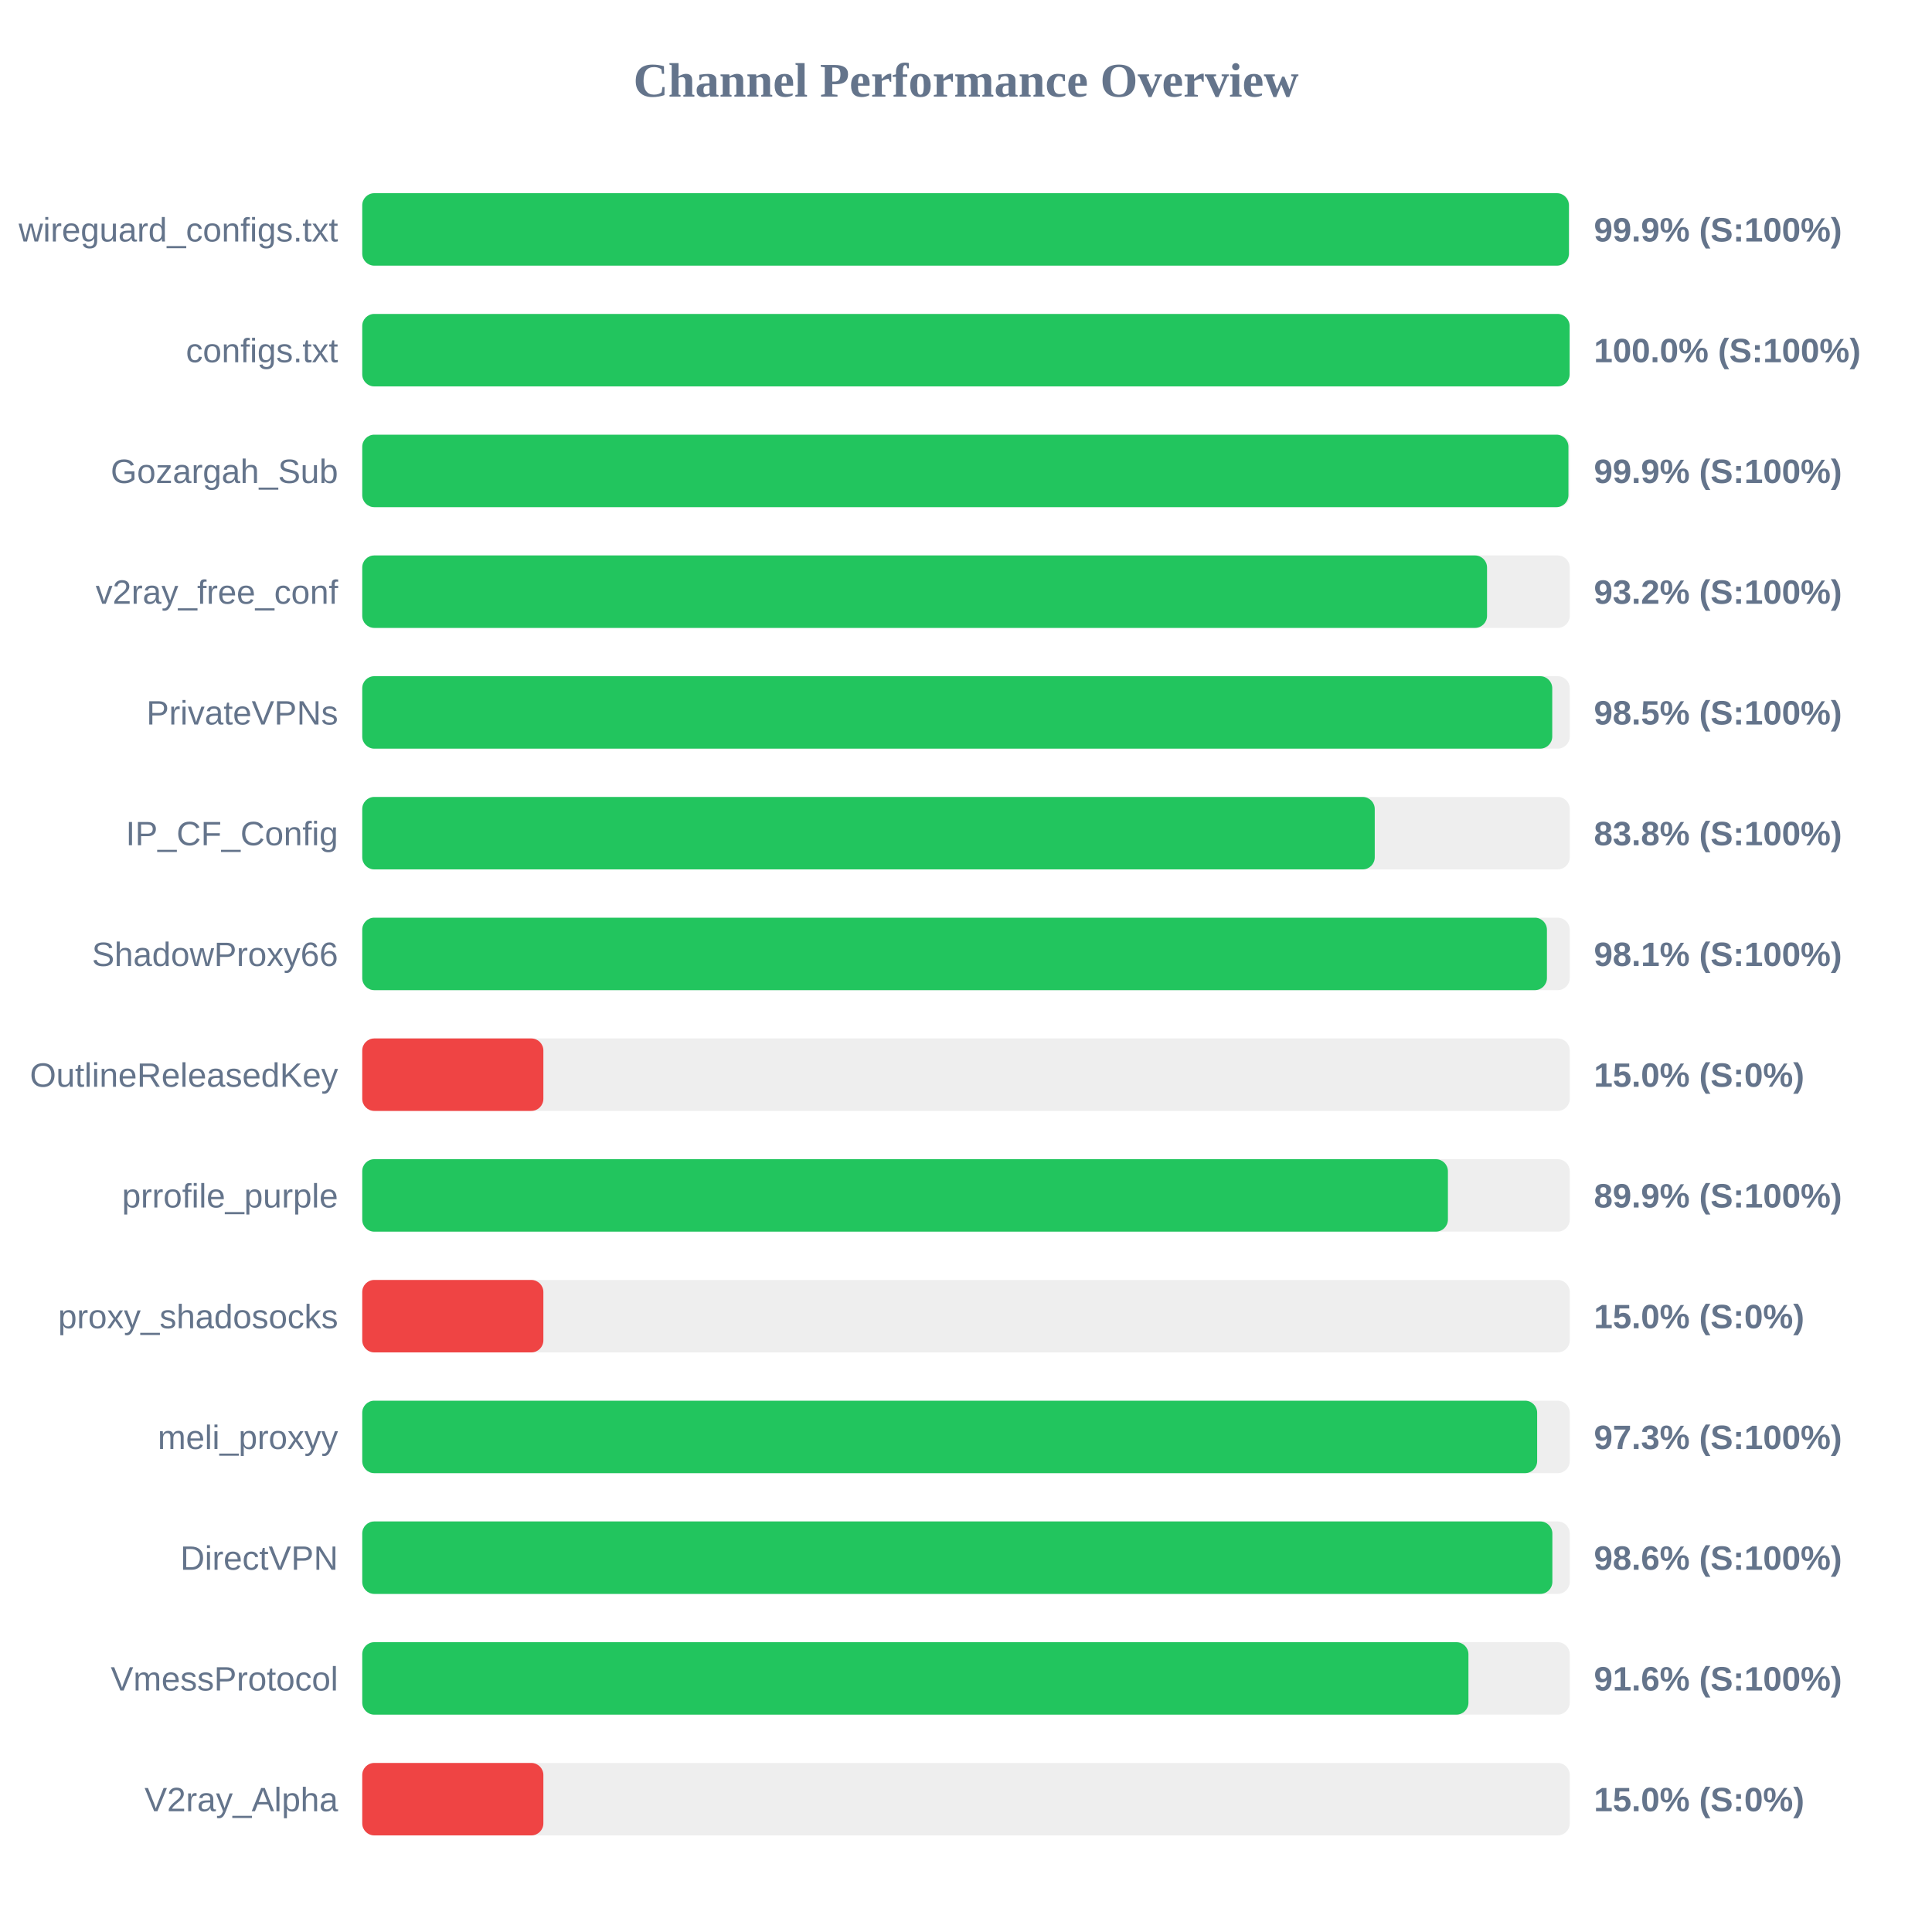
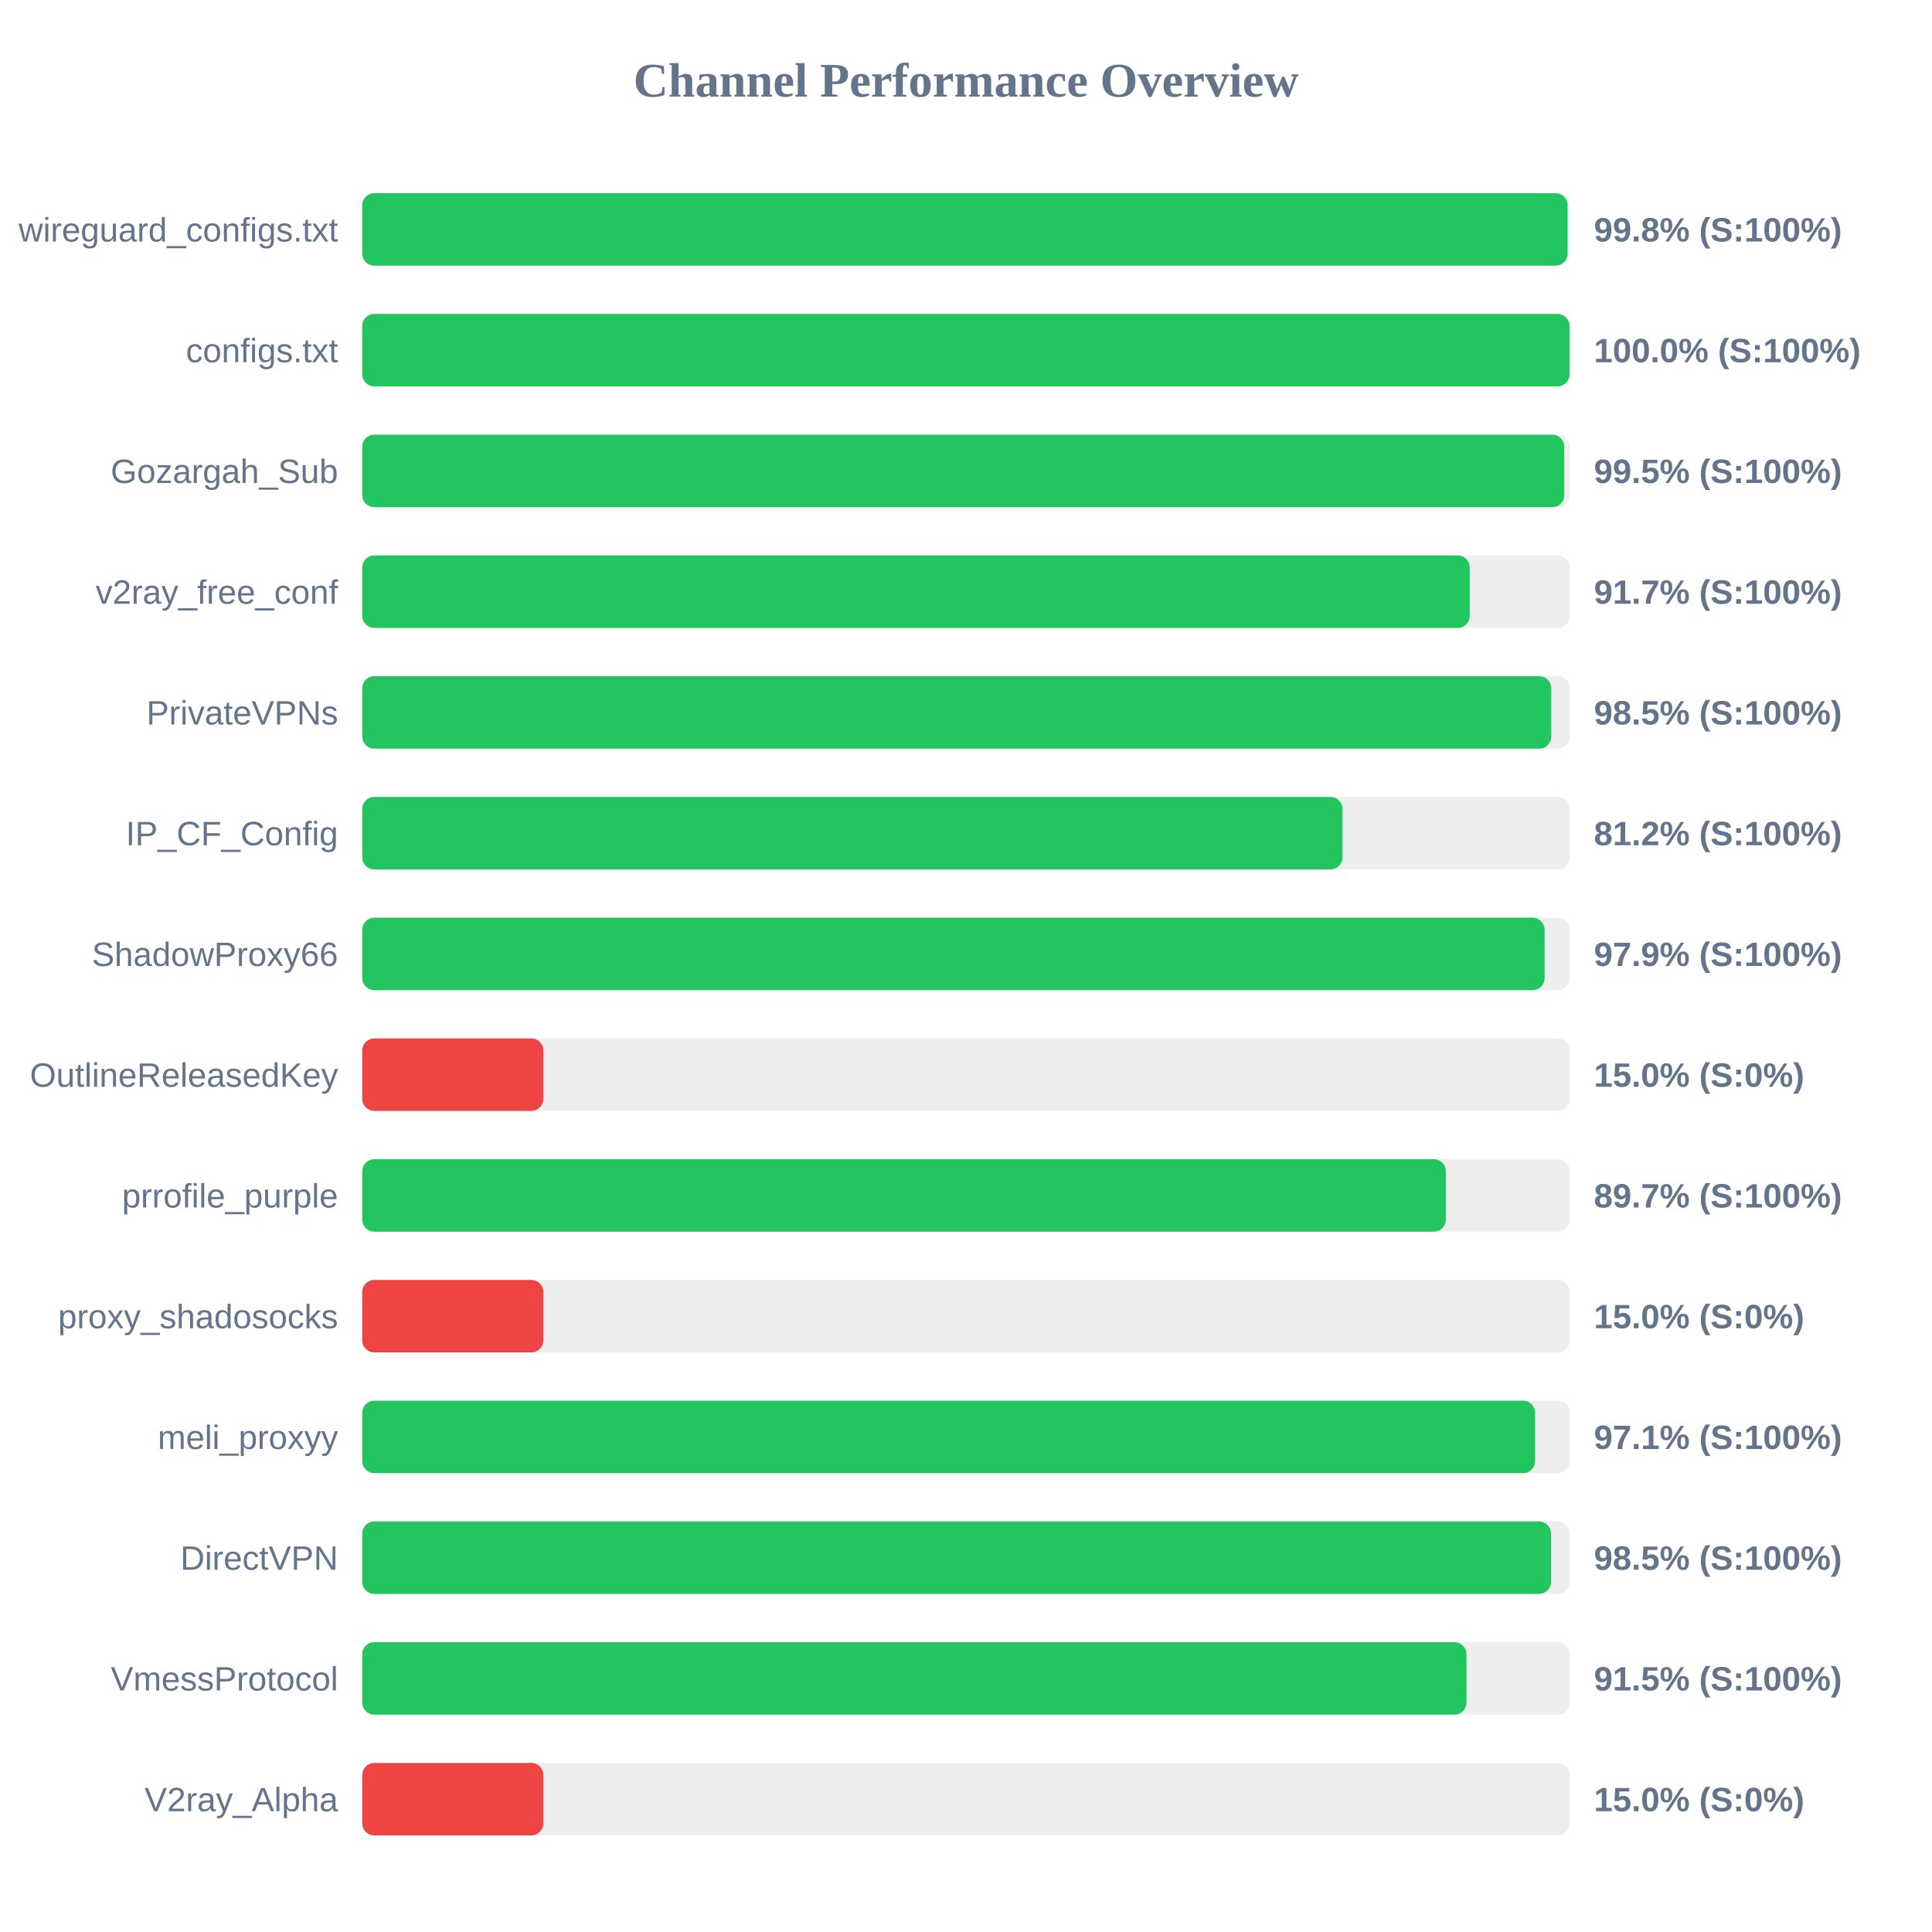
<svg xmlns="http://www.w3.org/2000/svg" width="800" height="800" version="1.1">
  <style>
        .row { font: 14px Arial; fill: #64748b; }
        .score { font: bold 14px Arial; fill: #64748b; }
    </style>
  <text x="400" y="40" text-anchor="middle" font-size="20px" font-weight="bold" fill="#64748b">Channel Performance Overview</text>
  <rect x="150" y="80" width="500" height="30" fill="#eee" rx="5" />
-   <rect x="150" y="80" width="499.65" height="30" fill="#22c55e" rx="5" />
+   <rect x="150" y="80" width="499.1" height="30" fill="#22c55e" rx="5" />
  <text x="140" y="100" text-anchor="end" class="row">wireguard_configs.txt</text>
-   <text x="660" y="100" text-anchor="start" class="score">99.9% (S:100%)</text>
+   <text x="660" y="100" text-anchor="start" class="score">99.8% (S:100%)</text>
  <rect x="150" y="130" width="500" height="30" fill="#eee" rx="5" />
  <rect x="150" y="130" width="499.95" height="30" fill="#22c55e" rx="5" />
  <text x="140" y="150" text-anchor="end" class="row">configs.txt</text>
  <text x="660" y="150" text-anchor="start" class="score">100.0% (S:100%)</text>
  <rect x="150" y="180" width="500" height="30" fill="#eee" rx="5" />
-   <rect x="150" y="180" width="499.45" height="30" fill="#22c55e" rx="5" />
+   <rect x="150" y="180" width="497.75" height="30" fill="#22c55e" rx="5" />
  <text x="140" y="200" text-anchor="end" class="row">Gozargah_Sub</text>
-   <text x="660" y="200" text-anchor="start" class="score">99.9% (S:100%)</text>
+   <text x="660" y="200" text-anchor="start" class="score">99.5% (S:100%)</text>
  <rect x="150" y="230" width="500" height="30" fill="#eee" rx="5" />
-   <rect x="150" y="230" width="465.75" height="30" fill="#22c55e" rx="5" />
+   <rect x="150" y="230" width="458.6" height="30" fill="#22c55e" rx="5" />
  <text x="140" y="250" text-anchor="end" class="row">v2ray_free_conf</text>
-   <text x="660" y="250" text-anchor="start" class="score">93.2% (S:100%)</text>
+   <text x="660" y="250" text-anchor="start" class="score">91.7% (S:100%)</text>
  <rect x="150" y="280" width="500" height="30" fill="#eee" rx="5" />
-   <rect x="150" y="280" width="492.75" height="30" fill="#22c55e" rx="5" />
+   <rect x="150" y="280" width="492.35" height="30" fill="#22c55e" rx="5" />
  <text x="140" y="300" text-anchor="end" class="row">PrivateVPNs</text>
  <text x="660" y="300" text-anchor="start" class="score">98.5% (S:100%)</text>
  <rect x="150" y="330" width="500" height="30" fill="#eee" rx="5" />
-   <rect x="150" y="330" width="419.25" height="30" fill="#22c55e" rx="5" />
+   <rect x="150" y="330" width="405.9" height="30" fill="#22c55e" rx="5" />
  <text x="140" y="350" text-anchor="end" class="row">IP_CF_Config</text>
-   <text x="660" y="350" text-anchor="start" class="score">83.8% (S:100%)</text>
+   <text x="660" y="350" text-anchor="start" class="score">81.2% (S:100%)</text>
  <rect x="150" y="380" width="500" height="30" fill="#eee" rx="5" />
-   <rect x="150" y="380" width="490.55" height="30" fill="#22c55e" rx="5" />
+   <rect x="150" y="380" width="489.6" height="30" fill="#22c55e" rx="5" />
  <text x="140" y="400" text-anchor="end" class="row">ShadowProxy66</text>
-   <text x="660" y="400" text-anchor="start" class="score">98.1% (S:100%)</text>
+   <text x="660" y="400" text-anchor="start" class="score">97.9% (S:100%)</text>
  <rect x="150" y="430" width="500" height="30" fill="#eee" rx="5" />
  <rect x="150" y="430" width="75.0" height="30" fill="#ef4444" rx="5" />
  <text x="140" y="450" text-anchor="end" class="row">OutlineReleasedKey</text>
  <text x="660" y="450" text-anchor="start" class="score">15.0% (S:0%)</text>
  <rect x="150" y="480" width="500" height="30" fill="#eee" rx="5" />
-   <rect x="150" y="480" width="449.55" height="30" fill="#22c55e" rx="5" />
+   <rect x="150" y="480" width="448.7" height="30" fill="#22c55e" rx="5" />
  <text x="140" y="500" text-anchor="end" class="row">prrofile_purple</text>
-   <text x="660" y="500" text-anchor="start" class="score">89.9% (S:100%)</text>
+   <text x="660" y="500" text-anchor="start" class="score">89.7% (S:100%)</text>
  <rect x="150" y="530" width="500" height="30" fill="#eee" rx="5" />
  <rect x="150" y="530" width="75.0" height="30" fill="#ef4444" rx="5" />
  <text x="140" y="550" text-anchor="end" class="row">proxy_shadosocks</text>
  <text x="660" y="550" text-anchor="start" class="score">15.0% (S:0%)</text>
  <rect x="150" y="580" width="500" height="30" fill="#eee" rx="5" />
-   <rect x="150" y="580" width="486.5" height="30" fill="#22c55e" rx="5" />
+   <rect x="150" y="580" width="485.65" height="30" fill="#22c55e" rx="5" />
  <text x="140" y="600" text-anchor="end" class="row">meli_proxyy</text>
-   <text x="660" y="600" text-anchor="start" class="score">97.3% (S:100%)</text>
+   <text x="660" y="600" text-anchor="start" class="score">97.1% (S:100%)</text>
  <rect x="150" y="630" width="500" height="30" fill="#eee" rx="5" />
-   <rect x="150" y="630" width="492.8" height="30" fill="#22c55e" rx="5" />
+   <rect x="150" y="630" width="492.25" height="30" fill="#22c55e" rx="5" />
  <text x="140" y="650" text-anchor="end" class="row">DirectVPN</text>
-   <text x="660" y="650" text-anchor="start" class="score">98.6% (S:100%)</text>
+   <text x="660" y="650" text-anchor="start" class="score">98.5% (S:100%)</text>
  <rect x="150" y="680" width="500" height="30" fill="#eee" rx="5" />
-   <rect x="150" y="680" width="458.05" height="30" fill="#22c55e" rx="5" />
+   <rect x="150" y="680" width="457.25" height="30" fill="#22c55e" rx="5" />
  <text x="140" y="700" text-anchor="end" class="row">VmessProtocol</text>
-   <text x="660" y="700" text-anchor="start" class="score">91.6% (S:100%)</text>
+   <text x="660" y="700" text-anchor="start" class="score">91.5% (S:100%)</text>
  <rect x="150" y="730" width="500" height="30" fill="#eee" rx="5" />
  <rect x="150" y="730" width="75.0" height="30" fill="#ef4444" rx="5" />
  <text x="140" y="750" text-anchor="end" class="row">V2ray_Alpha</text>
  <text x="660" y="750" text-anchor="start" class="score">15.0% (S:0%)</text>
</svg>
